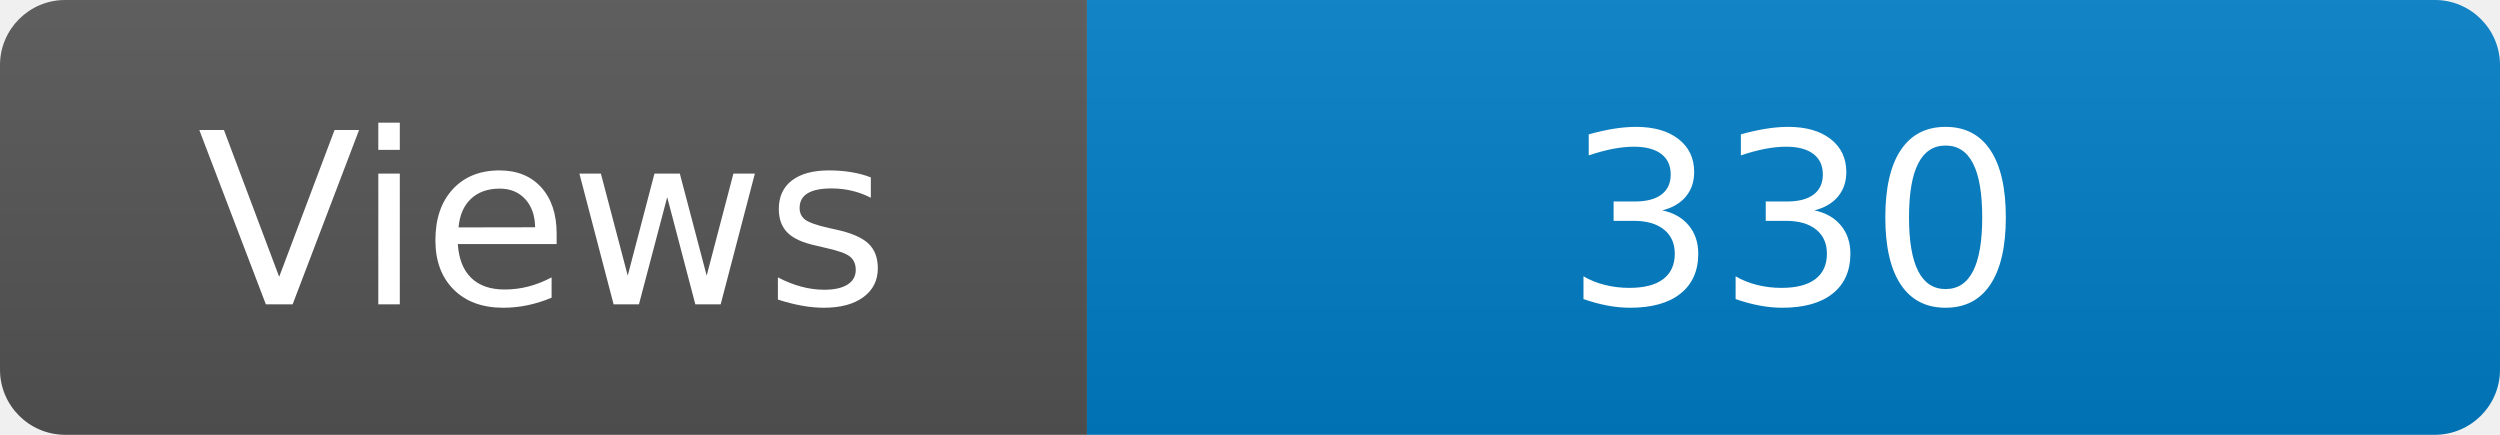
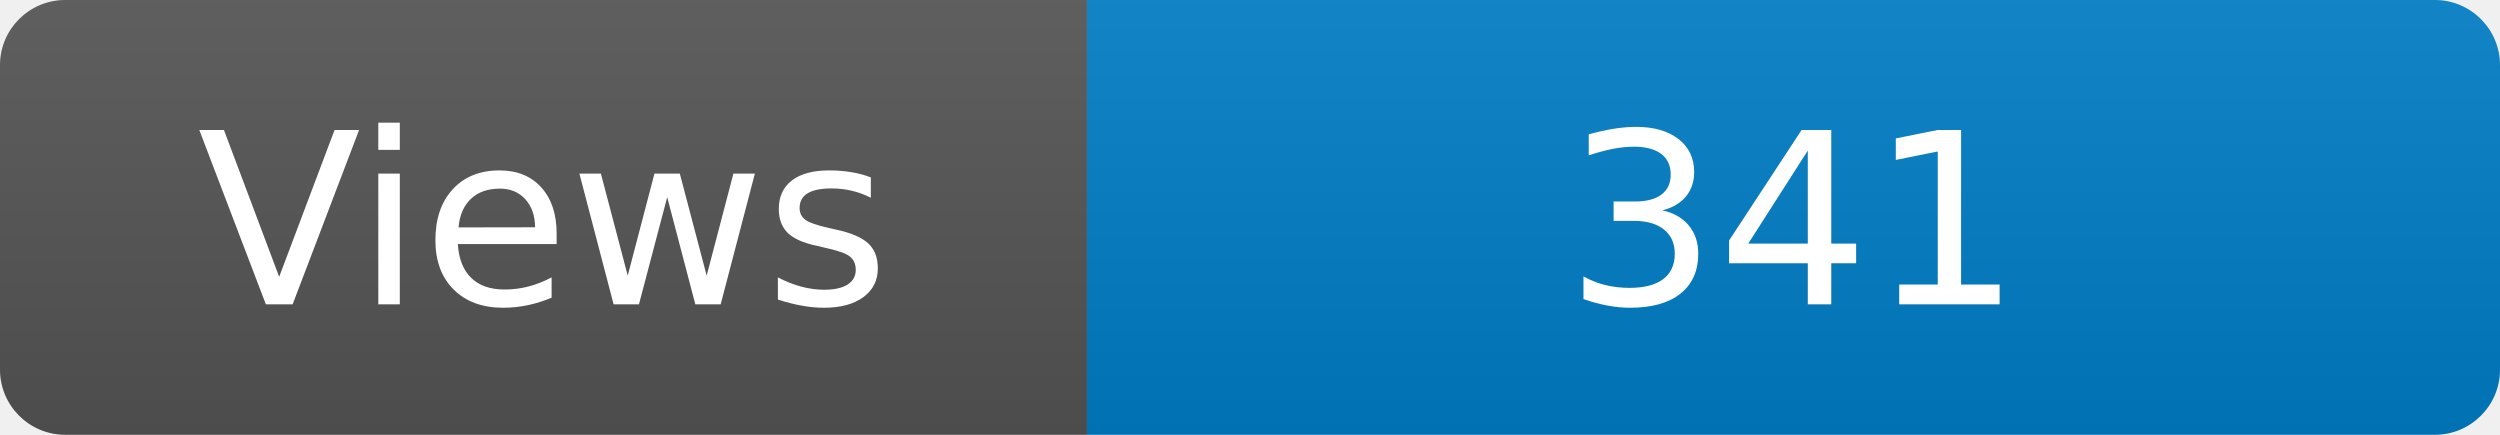
<svg xmlns="http://www.w3.org/2000/svg" width="115" height="20" role="img" aria-label="Maintained?: yes">
  <linearGradient id="s" x2="0" y2="100%">
    <stop offset="0" stop-color="#bbb" stop-opacity=".1" />
    <stop offset="1" stop-opacity=".1" />
  </linearGradient>
  <clipPath id="r">
    <rect width="115" height="20" rx="3" fill="#fff" />
  </clipPath>
  <g clip-path="url(#r)">
    <rect width="50" height="20" fill="#555" />
    <rect x="50" width="160" height="20" fill="#007ec6" />
    <rect width="115" height="20" fill="url(#s)" />
  </g>
  <g fill="#fff" text-anchor="middle" font-family="Verdana,Geneva,DejaVu Sans,sans-serif" font-size="110">
    <text x="250" y="140" transform="scale(.1)" fill="#fff">Views</text>
-     <text x="825" y="140" transform="scale(.1)" fill="#fff">330</text>
+     <text x="825" y="140" transform="scale(.1)" fill="#fff">341</text>
  </g>
</svg>
